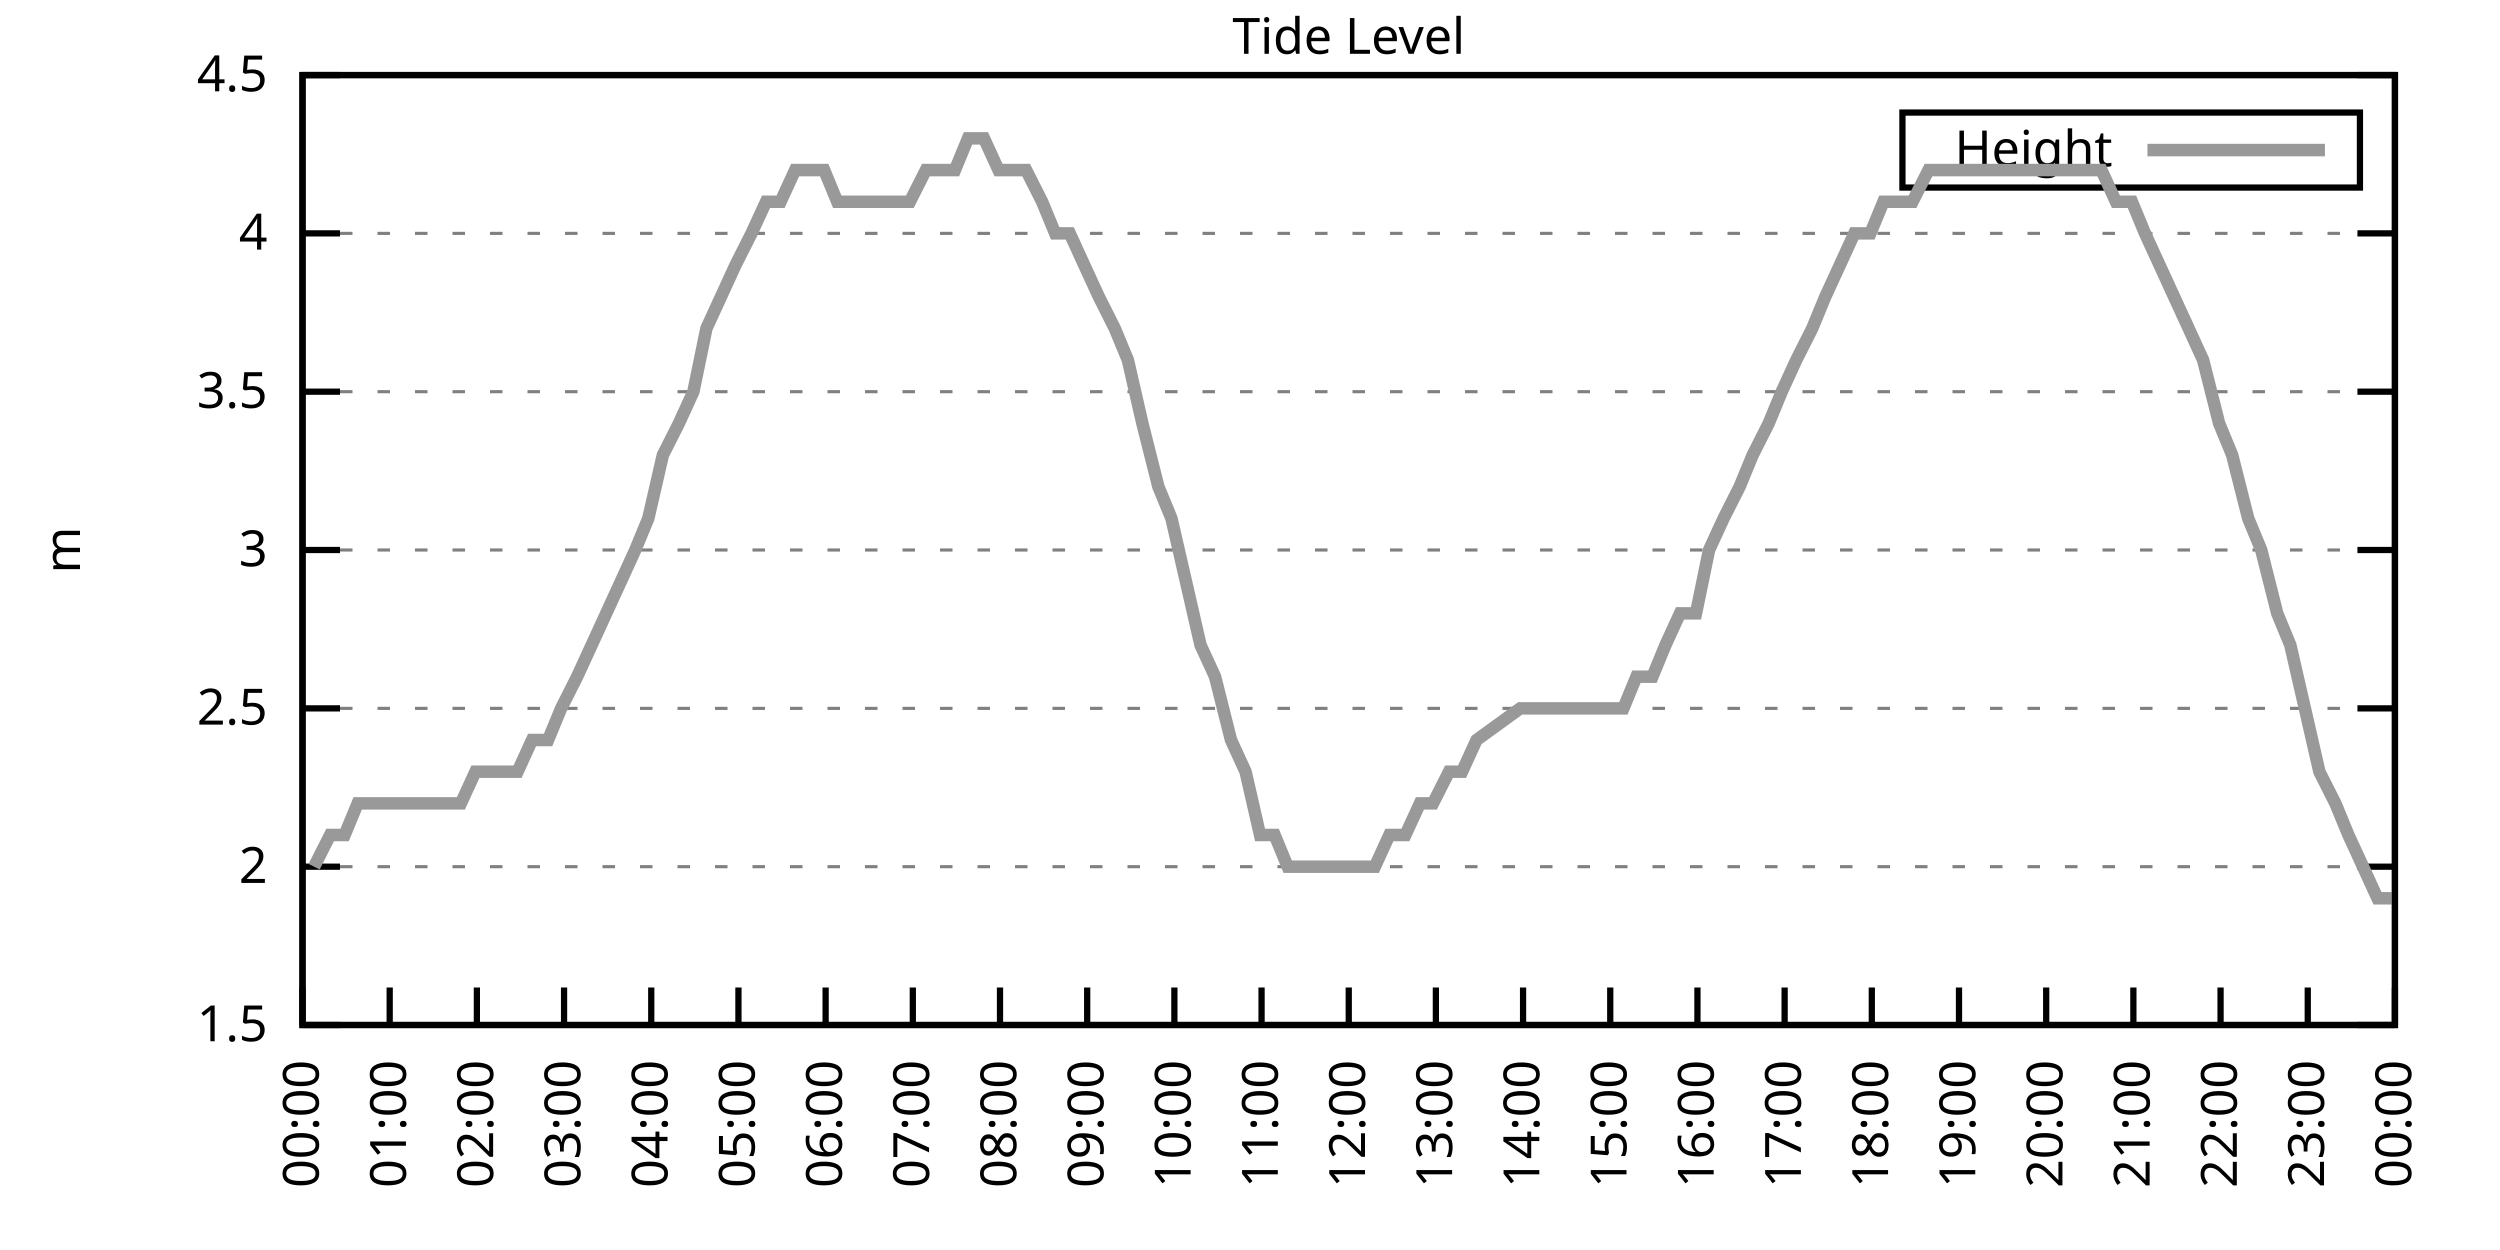
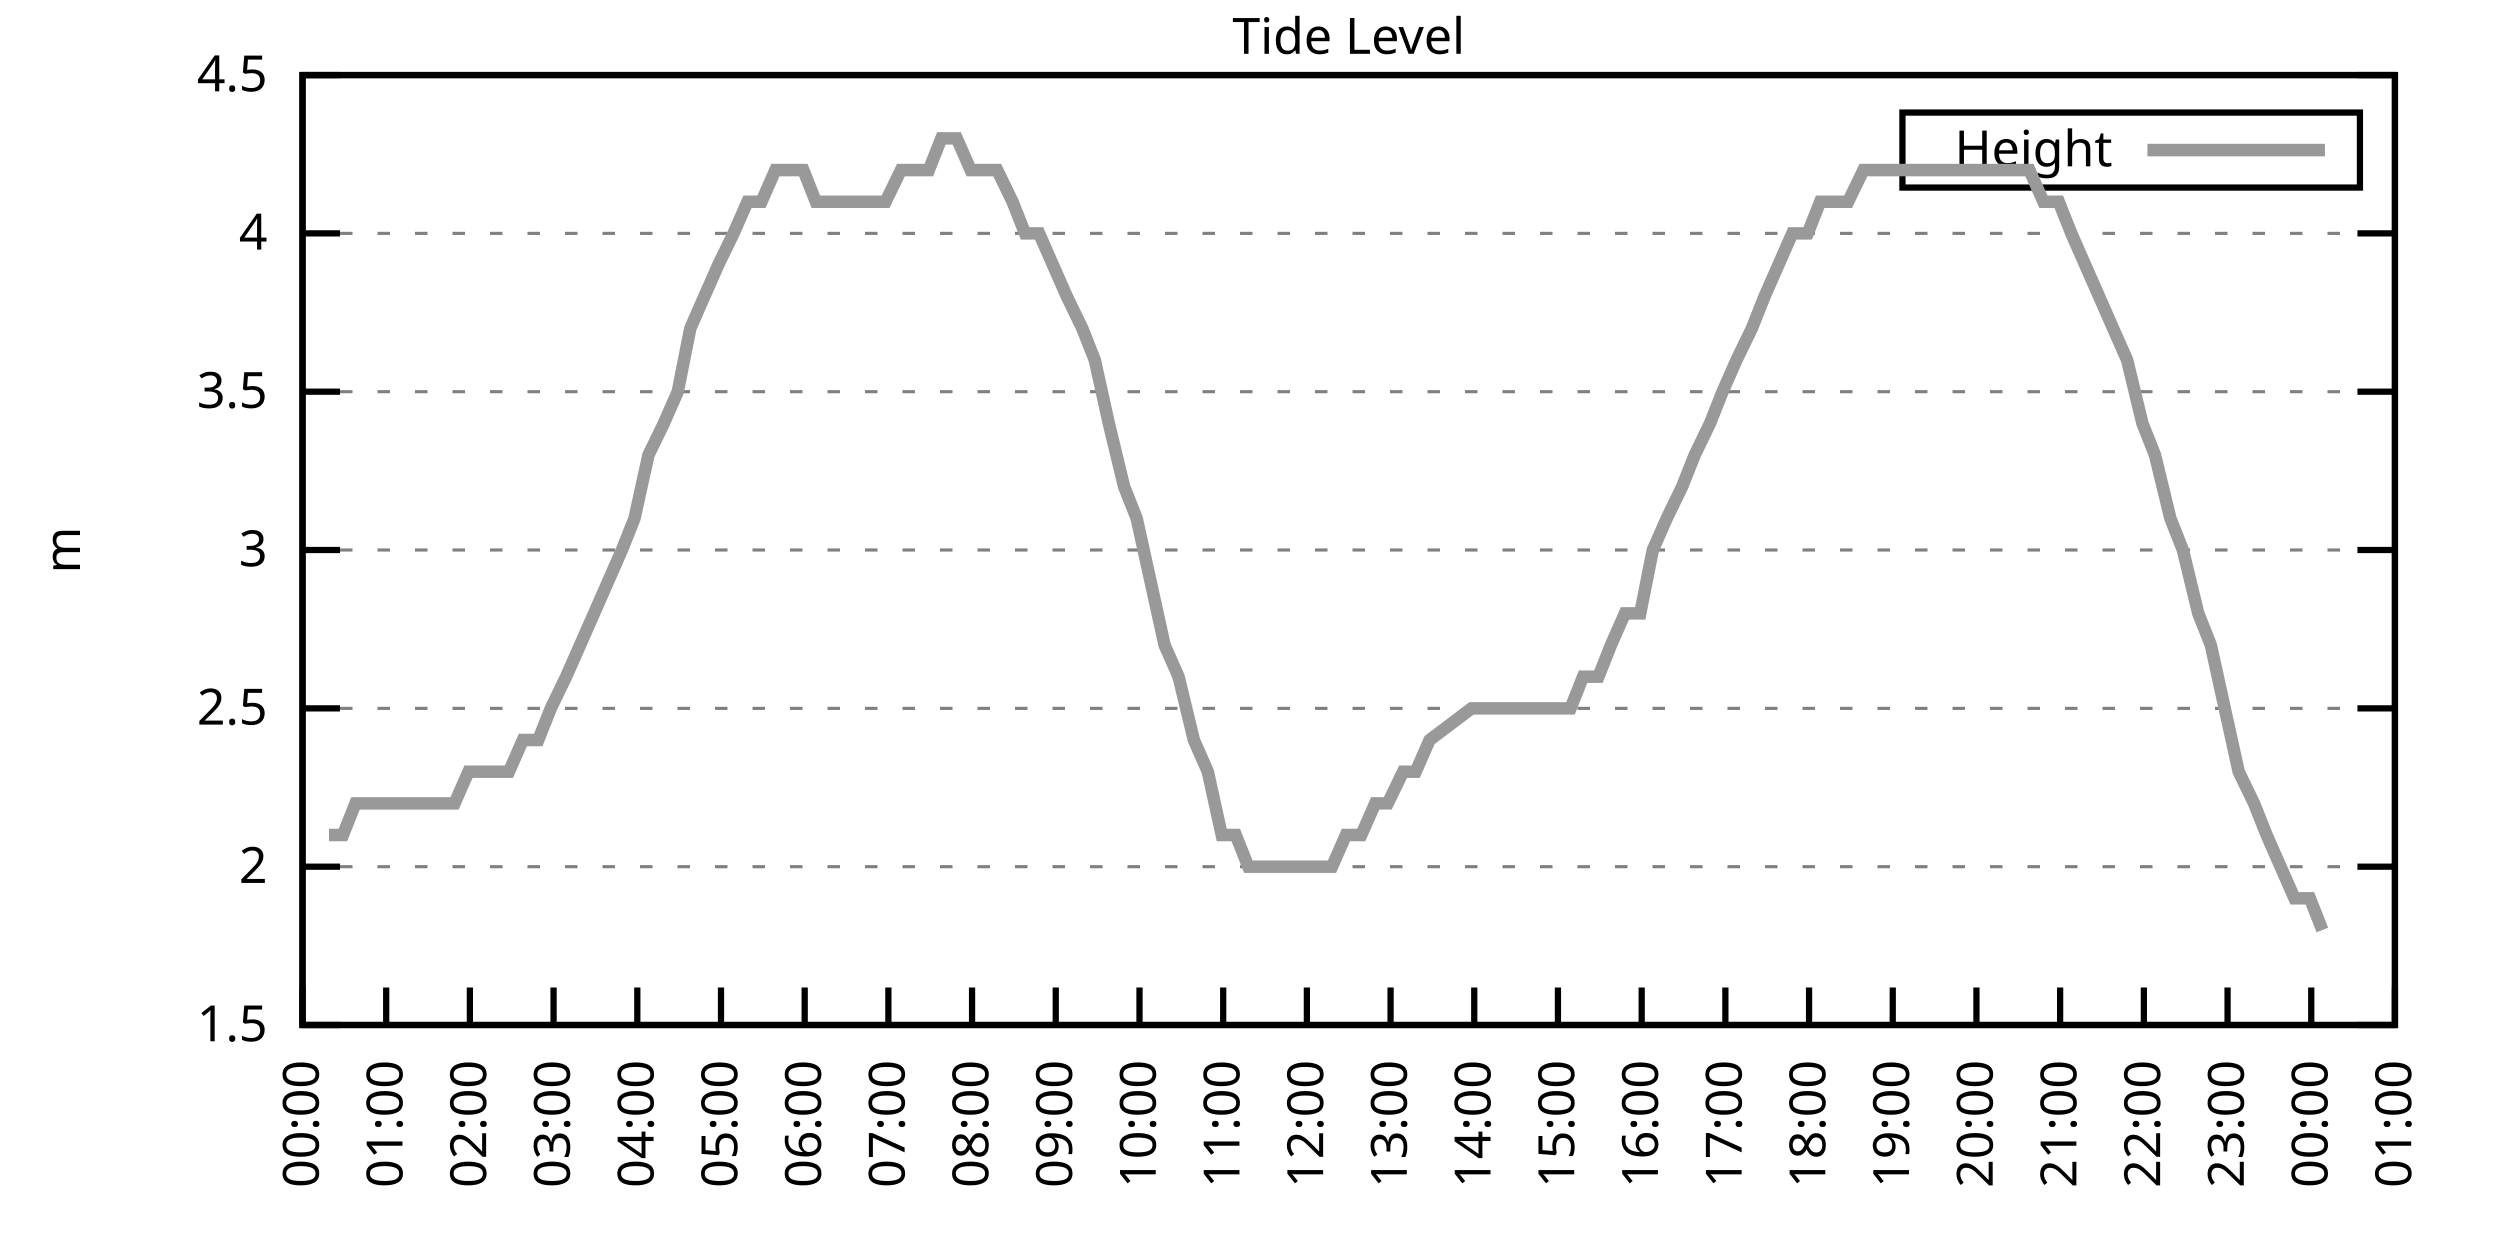
<svg xmlns="http://www.w3.org/2000/svg" xmlns:xlink="http://www.w3.org/1999/xlink" width="400" height="200" viewBox="0 0 400 200">
  <g id="gnuplot_canvas">
    <rect x="0" y="0" width="400" height="200" fill="none" />
    <defs>
      <circle id="gpDot" r="0.5" stroke-width="0.5" stroke="currentColor" />
      <path id="gpPt0" stroke-width="0.333" stroke="currentColor" d="M-1,0 h2 M0,-1 v2" />
      <path id="gpPt1" stroke-width="0.333" stroke="currentColor" d="M-1,-1 L1,1 M1,-1 L-1,1" />
      <path id="gpPt2" stroke-width="0.333" stroke="currentColor" d="M-1,0 L1,0 M0,-1 L0,1 M-1,-1 L1,1 M-1,1 L1,-1" />
      <rect id="gpPt3" stroke-width="0.333" stroke="currentColor" x="-1" y="-1" width="2" height="2" />
      <rect id="gpPt4" stroke-width="0.333" stroke="currentColor" fill="currentColor" x="-1" y="-1" width="2" height="2" />
      <circle id="gpPt5" stroke-width="0.333" stroke="currentColor" cx="0" cy="0" r="1" />
      <use xlink:href="#gpPt5" id="gpPt6" fill="currentColor" stroke="none" />
      <path id="gpPt7" stroke-width="0.333" stroke="currentColor" d="M0,-1.33 L-1.33,0.67 L1.33,0.67 z" />
      <use xlink:href="#gpPt7" id="gpPt8" fill="currentColor" stroke="none" />
      <use xlink:href="#gpPt7" id="gpPt9" stroke="currentColor" transform="rotate(180)" />
      <use xlink:href="#gpPt9" id="gpPt10" fill="currentColor" stroke="none" />
      <use xlink:href="#gpPt3" id="gpPt11" stroke="currentColor" transform="rotate(45)" />
      <use xlink:href="#gpPt11" id="gpPt12" fill="currentColor" stroke="none" />
      <path id="gpPt13" stroke-width="0.333" stroke="currentColor" d="M0,1.330 L1.265,0.411 L0.782,-1.067 L-0.782,-1.076 L-1.265,0.411 z" />
      <use xlink:href="#gpPt13" id="gpPt14" fill="currentColor" stroke="none" />
      <filter id="textbox" filterUnits="objectBoundingBox" x="0" y="0" height="1" width="1">
        <feFlood flood-color="white" flood-opacity="1" result="bgnd" />
        <feComposite in="SourceGraphic" in2="bgnd" operator="atop" />
      </filter>
      <filter id="greybox" filterUnits="objectBoundingBox" x="0" y="0" height="1" width="1">
        <feFlood flood-color="lightgrey" flood-opacity="1" result="grey" />
        <feComposite in="SourceGraphic" in2="grey" operator="atop" />
      </filter>
    </defs>
    <g fill="none" color="white" stroke="currentColor" stroke-width="1.00" stroke-linecap="butt" stroke-linejoin="miter">
</g>
    <g fill="none" color="black" stroke="currentColor" stroke-width="1.00" stroke-linecap="butt" stroke-linejoin="miter">
      <g stroke="none" shape-rendering="crispEdges">
        <polygon fill="rgb(255, 255, 255)" points="48.40,164.00 383.18,164.00 383.18,12.02 48.40,12.02 " />
      </g>
    </g>
    <g fill="none" color="black" stroke="currentColor" stroke-width="1.00" stroke-linecap="butt" stroke-linejoin="miter">
</g>
    <g fill="none" color="black" stroke="black" stroke-width="0.50" stroke-linecap="butt" stroke-linejoin="miter">
</g>
    <g fill="none" color="gray" stroke="currentColor" stroke-width="0.50" stroke-linecap="butt" stroke-linejoin="miter">
      <path stroke="gray" stroke-dasharray="2,4" class="gridline" d="M48.40,164.00 L383.19,164.00  " />
    </g>
    <g fill="none" color="gray" stroke="gray" stroke-width="1.00" stroke-linecap="butt" stroke-linejoin="miter">
</g>
    <g fill="none" color="black" stroke="currentColor" stroke-width="1.00" stroke-linecap="butt" stroke-linejoin="miter">
      <path stroke="black" d="M48.40,164.00 L54.40,164.00 M383.19,164.00 L377.19,164.00  " />
      <g transform="translate(42.80,166.60)" stroke="none" fill="black" font-family="Sans" font-size="8.00" text-anchor="end">
        <text>
          <tspan font-family="Sans"> 1.5</tspan>
        </text>
      </g>
    </g>
    <g fill="none" color="black" stroke="currentColor" stroke-width="1.00" stroke-linecap="butt" stroke-linejoin="miter">
</g>
    <g fill="none" color="black" stroke="black" stroke-width="0.50" stroke-linecap="butt" stroke-linejoin="miter">
</g>
    <g fill="none" color="gray" stroke="currentColor" stroke-width="0.50" stroke-linecap="butt" stroke-linejoin="miter">
      <path stroke="gray" stroke-dasharray="2,4" class="gridline" d="M48.40,138.67 L383.19,138.67  " />
    </g>
    <g fill="none" color="gray" stroke="gray" stroke-width="1.00" stroke-linecap="butt" stroke-linejoin="miter">
</g>
    <g fill="none" color="black" stroke="currentColor" stroke-width="1.00" stroke-linecap="butt" stroke-linejoin="miter">
      <path stroke="black" d="M48.40,138.67 L54.40,138.67 M383.19,138.67 L377.19,138.67  " />
      <g transform="translate(42.80,141.27)" stroke="none" fill="black" font-family="Sans" font-size="8.00" text-anchor="end">
        <text>
          <tspan font-family="Sans"> 2</tspan>
        </text>
      </g>
    </g>
    <g fill="none" color="black" stroke="currentColor" stroke-width="1.00" stroke-linecap="butt" stroke-linejoin="miter">
</g>
    <g fill="none" color="black" stroke="black" stroke-width="0.50" stroke-linecap="butt" stroke-linejoin="miter">
</g>
    <g fill="none" color="gray" stroke="currentColor" stroke-width="0.50" stroke-linecap="butt" stroke-linejoin="miter">
      <path stroke="gray" stroke-dasharray="2,4" class="gridline" d="M48.40,113.34 L383.19,113.34  " />
    </g>
    <g fill="none" color="gray" stroke="gray" stroke-width="1.00" stroke-linecap="butt" stroke-linejoin="miter">
</g>
    <g fill="none" color="black" stroke="currentColor" stroke-width="1.00" stroke-linecap="butt" stroke-linejoin="miter">
      <path stroke="black" d="M48.40,113.34 L54.40,113.34 M383.19,113.34 L377.19,113.34  " />
      <g transform="translate(42.80,115.94)" stroke="none" fill="black" font-family="Sans" font-size="8.00" text-anchor="end">
        <text>
          <tspan font-family="Sans"> 2.5</tspan>
        </text>
      </g>
    </g>
    <g fill="none" color="black" stroke="currentColor" stroke-width="1.00" stroke-linecap="butt" stroke-linejoin="miter">
</g>
    <g fill="none" color="black" stroke="black" stroke-width="0.50" stroke-linecap="butt" stroke-linejoin="miter">
</g>
    <g fill="none" color="gray" stroke="currentColor" stroke-width="0.50" stroke-linecap="butt" stroke-linejoin="miter">
      <path stroke="gray" stroke-dasharray="2,4" class="gridline" d="M48.40,88.00 L383.19,88.00  " />
    </g>
    <g fill="none" color="gray" stroke="gray" stroke-width="1.00" stroke-linecap="butt" stroke-linejoin="miter">
</g>
    <g fill="none" color="black" stroke="currentColor" stroke-width="1.00" stroke-linecap="butt" stroke-linejoin="miter">
      <path stroke="black" d="M48.40,88.00 L54.40,88.00 M383.19,88.00 L377.19,88.00  " />
      <g transform="translate(42.80,90.60)" stroke="none" fill="black" font-family="Sans" font-size="8.00" text-anchor="end">
        <text>
          <tspan font-family="Sans"> 3</tspan>
        </text>
      </g>
    </g>
    <g fill="none" color="black" stroke="currentColor" stroke-width="1.00" stroke-linecap="butt" stroke-linejoin="miter">
</g>
    <g fill="none" color="black" stroke="black" stroke-width="0.50" stroke-linecap="butt" stroke-linejoin="miter">
</g>
    <g fill="none" color="gray" stroke="currentColor" stroke-width="0.50" stroke-linecap="butt" stroke-linejoin="miter">
      <path stroke="gray" stroke-dasharray="2,4" class="gridline" d="M48.40,62.67 L383.19,62.67  " />
    </g>
    <g fill="none" color="gray" stroke="gray" stroke-width="1.00" stroke-linecap="butt" stroke-linejoin="miter">
</g>
    <g fill="none" color="black" stroke="currentColor" stroke-width="1.00" stroke-linecap="butt" stroke-linejoin="miter">
      <path stroke="black" d="M48.40,62.67 L54.40,62.67 M383.19,62.67 L377.19,62.67  " />
      <g transform="translate(42.80,65.27)" stroke="none" fill="black" font-family="Sans" font-size="8.00" text-anchor="end">
        <text>
          <tspan font-family="Sans"> 3.5</tspan>
        </text>
      </g>
    </g>
    <g fill="none" color="black" stroke="currentColor" stroke-width="1.00" stroke-linecap="butt" stroke-linejoin="miter">
</g>
    <g fill="none" color="black" stroke="black" stroke-width="0.50" stroke-linecap="butt" stroke-linejoin="miter">
</g>
    <g fill="none" color="gray" stroke="currentColor" stroke-width="0.50" stroke-linecap="butt" stroke-linejoin="miter">
      <path stroke="gray" stroke-dasharray="2,4" class="gridline" d="M48.40,37.34 L383.19,37.34  " />
    </g>
    <g fill="none" color="gray" stroke="gray" stroke-width="1.00" stroke-linecap="butt" stroke-linejoin="miter">
</g>
    <g fill="none" color="black" stroke="currentColor" stroke-width="1.00" stroke-linecap="butt" stroke-linejoin="miter">
      <path stroke="black" d="M48.40,37.34 L54.40,37.34 M383.19,37.34 L377.19,37.34  " />
      <g transform="translate(42.80,39.94)" stroke="none" fill="black" font-family="Sans" font-size="8.00" text-anchor="end">
        <text>
          <tspan font-family="Sans"> 4</tspan>
        </text>
      </g>
    </g>
    <g fill="none" color="black" stroke="currentColor" stroke-width="1.00" stroke-linecap="butt" stroke-linejoin="miter">
</g>
    <g fill="none" color="black" stroke="black" stroke-width="0.50" stroke-linecap="butt" stroke-linejoin="miter">
</g>
    <g fill="none" color="gray" stroke="currentColor" stroke-width="0.50" stroke-linecap="butt" stroke-linejoin="miter">
      <path stroke="gray" stroke-dasharray="2,4" class="gridline" d="M48.40,12.01 L383.19,12.01  " />
    </g>
    <g fill="none" color="gray" stroke="gray" stroke-width="1.00" stroke-linecap="butt" stroke-linejoin="miter">
</g>
    <g fill="none" color="black" stroke="currentColor" stroke-width="1.00" stroke-linecap="butt" stroke-linejoin="miter">
      <path stroke="black" d="M48.40,12.01 L54.40,12.01 M383.19,12.01 L377.19,12.01  " />
      <g transform="translate(42.80,14.61)" stroke="none" fill="black" font-family="Sans" font-size="8.00" text-anchor="end">
        <text>
          <tspan font-family="Sans"> 4.5</tspan>
        </text>
      </g>
    </g>
    <g fill="none" color="black" stroke="currentColor" stroke-width="1.00" stroke-linecap="butt" stroke-linejoin="miter">
      <path stroke="black" d="M48.40,164.00 L48.40,158.00  " />
      <g transform="translate(51.00,169.60) rotate(270.00)" stroke="none" fill="black" font-family="Sans" font-size="8.00" text-anchor="end">
        <text>
          <tspan font-family="Sans">00:00</tspan>
        </text>
      </g>
    </g>
    <g fill="none" color="black" stroke="currentColor" stroke-width="1.00" stroke-linecap="butt" stroke-linejoin="miter">
-       <path stroke="black" d="M62.35,164.00 L62.35,158.00  " />
-       <g transform="translate(64.95,169.60) rotate(270.00)" stroke="none" fill="black" font-family="Sans" font-size="8.00" text-anchor="end">
+       <path stroke="black" d="M61.79,164.00 L61.79,158.00  " />
+       <g transform="translate(64.39,169.60) rotate(270.00)" stroke="none" fill="black" font-family="Sans" font-size="8.00" text-anchor="end">
        <text>
          <tspan font-family="Sans">01:00</tspan>
        </text>
      </g>
    </g>
    <g fill="none" color="black" stroke="currentColor" stroke-width="1.00" stroke-linecap="butt" stroke-linejoin="miter">
-       <path stroke="black" d="M76.30,164.00 L76.30,158.00  " />
-       <g transform="translate(78.90,169.60) rotate(270.00)" stroke="none" fill="black" font-family="Sans" font-size="8.00" text-anchor="end">
+       <path stroke="black" d="M75.18,164.00 L75.18,158.00  " />
+       <g transform="translate(77.78,169.60) rotate(270.00)" stroke="none" fill="black" font-family="Sans" font-size="8.00" text-anchor="end">
        <text>
          <tspan font-family="Sans">02:00</tspan>
        </text>
      </g>
    </g>
    <g fill="none" color="black" stroke="currentColor" stroke-width="1.00" stroke-linecap="butt" stroke-linejoin="miter">
-       <path stroke="black" d="M90.25,164.00 L90.25,158.00  " />
-       <g transform="translate(92.85,169.60) rotate(270.00)" stroke="none" fill="black" font-family="Sans" font-size="8.00" text-anchor="end">
+       <path stroke="black" d="M88.57,164.00 L88.57,158.00  " />
+       <g transform="translate(91.17,169.60) rotate(270.00)" stroke="none" fill="black" font-family="Sans" font-size="8.00" text-anchor="end">
        <text>
          <tspan font-family="Sans">03:00</tspan>
        </text>
      </g>
    </g>
    <g fill="none" color="black" stroke="currentColor" stroke-width="1.00" stroke-linecap="butt" stroke-linejoin="miter">
-       <path stroke="black" d="M104.20,164.00 L104.20,158.00  " />
-       <g transform="translate(106.80,169.60) rotate(270.00)" stroke="none" fill="black" font-family="Sans" font-size="8.00" text-anchor="end">
+       <path stroke="black" d="M101.97,164.00 L101.97,158.00  " />
+       <g transform="translate(104.57,169.60) rotate(270.00)" stroke="none" fill="black" font-family="Sans" font-size="8.00" text-anchor="end">
        <text>
          <tspan font-family="Sans">04:00</tspan>
        </text>
      </g>
    </g>
    <g fill="none" color="black" stroke="currentColor" stroke-width="1.00" stroke-linecap="butt" stroke-linejoin="miter">
-       <path stroke="black" d="M118.15,164.00 L118.15,158.00  " />
-       <g transform="translate(120.75,169.60) rotate(270.00)" stroke="none" fill="black" font-family="Sans" font-size="8.00" text-anchor="end">
+       <path stroke="black" d="M115.36,164.00 L115.36,158.00  " />
+       <g transform="translate(117.96,169.60) rotate(270.00)" stroke="none" fill="black" font-family="Sans" font-size="8.00" text-anchor="end">
        <text>
          <tspan font-family="Sans">05:00</tspan>
        </text>
      </g>
    </g>
    <g fill="none" color="black" stroke="currentColor" stroke-width="1.00" stroke-linecap="butt" stroke-linejoin="miter">
-       <path stroke="black" d="M132.10,164.00 L132.10,158.00  " />
-       <g transform="translate(134.70,169.60) rotate(270.00)" stroke="none" fill="black" font-family="Sans" font-size="8.00" text-anchor="end">
+       <path stroke="black" d="M128.75,164.00 L128.75,158.00  " />
+       <g transform="translate(131.35,169.60) rotate(270.00)" stroke="none" fill="black" font-family="Sans" font-size="8.00" text-anchor="end">
        <text>
          <tspan font-family="Sans">06:00</tspan>
        </text>
      </g>
    </g>
    <g fill="none" color="black" stroke="currentColor" stroke-width="1.00" stroke-linecap="butt" stroke-linejoin="miter">
-       <path stroke="black" d="M146.05,164.00 L146.05,158.00  " />
-       <g transform="translate(148.65,169.60) rotate(270.00)" stroke="none" fill="black" font-family="Sans" font-size="8.00" text-anchor="end">
+       <path stroke="black" d="M142.14,164.00 L142.14,158.00  " />
+       <g transform="translate(144.74,169.60) rotate(270.00)" stroke="none" fill="black" font-family="Sans" font-size="8.00" text-anchor="end">
        <text>
          <tspan font-family="Sans">07:00</tspan>
        </text>
      </g>
    </g>
    <g fill="none" color="black" stroke="currentColor" stroke-width="1.00" stroke-linecap="butt" stroke-linejoin="miter">
-       <path stroke="black" d="M160.00,164.00 L160.00,158.00  " />
-       <g transform="translate(162.60,169.60) rotate(270.00)" stroke="none" fill="black" font-family="Sans" font-size="8.00" text-anchor="end">
+       <path stroke="black" d="M155.53,164.00 L155.53,158.00  " />
+       <g transform="translate(158.13,169.60) rotate(270.00)" stroke="none" fill="black" font-family="Sans" font-size="8.00" text-anchor="end">
        <text>
          <tspan font-family="Sans">08:00</tspan>
        </text>
      </g>
    </g>
    <g fill="none" color="black" stroke="currentColor" stroke-width="1.00" stroke-linecap="butt" stroke-linejoin="miter">
-       <path stroke="black" d="M173.95,164.00 L173.95,158.00  " />
-       <g transform="translate(176.55,169.60) rotate(270.00)" stroke="none" fill="black" font-family="Sans" font-size="8.00" text-anchor="end">
+       <path stroke="black" d="M168.92,164.00 L168.92,158.00  " />
+       <g transform="translate(171.52,169.60) rotate(270.00)" stroke="none" fill="black" font-family="Sans" font-size="8.00" text-anchor="end">
        <text>
          <tspan font-family="Sans">09:00</tspan>
        </text>
      </g>
    </g>
    <g fill="none" color="black" stroke="currentColor" stroke-width="1.00" stroke-linecap="butt" stroke-linejoin="miter">
-       <path stroke="black" d="M187.90,164.00 L187.90,158.00  " />
-       <g transform="translate(190.50,169.60) rotate(270.00)" stroke="none" fill="black" font-family="Sans" font-size="8.00" text-anchor="end">
+       <path stroke="black" d="M182.32,164.00 L182.32,158.00  " />
+       <g transform="translate(184.92,169.60) rotate(270.00)" stroke="none" fill="black" font-family="Sans" font-size="8.00" text-anchor="end">
        <text>
          <tspan font-family="Sans">10:00</tspan>
        </text>
      </g>
    </g>
    <g fill="none" color="black" stroke="currentColor" stroke-width="1.00" stroke-linecap="butt" stroke-linejoin="miter">
-       <path stroke="black" d="M201.85,164.00 L201.85,158.00  " />
-       <g transform="translate(204.45,169.60) rotate(270.00)" stroke="none" fill="black" font-family="Sans" font-size="8.00" text-anchor="end">
+       <path stroke="black" d="M195.71,164.00 L195.71,158.00  " />
+       <g transform="translate(198.31,169.60) rotate(270.00)" stroke="none" fill="black" font-family="Sans" font-size="8.00" text-anchor="end">
        <text>
          <tspan font-family="Sans">11:00</tspan>
        </text>
      </g>
    </g>
    <g fill="none" color="black" stroke="currentColor" stroke-width="1.00" stroke-linecap="butt" stroke-linejoin="miter">
-       <path stroke="black" d="M215.80,164.00 L215.80,158.00  " />
-       <g transform="translate(218.40,169.60) rotate(270.00)" stroke="none" fill="black" font-family="Sans" font-size="8.00" text-anchor="end">
+       <path stroke="black" d="M209.10,164.00 L209.10,158.00  " />
+       <g transform="translate(211.70,169.60) rotate(270.00)" stroke="none" fill="black" font-family="Sans" font-size="8.00" text-anchor="end">
        <text>
          <tspan font-family="Sans">12:00</tspan>
        </text>
      </g>
    </g>
    <g fill="none" color="black" stroke="currentColor" stroke-width="1.00" stroke-linecap="butt" stroke-linejoin="miter">
-       <path stroke="black" d="M229.74,164.00 L229.74,158.00  " />
-       <g transform="translate(232.34,169.60) rotate(270.00)" stroke="none" fill="black" font-family="Sans" font-size="8.00" text-anchor="end">
+       <path stroke="black" d="M222.49,164.00 L222.49,158.00  " />
+       <g transform="translate(225.09,169.60) rotate(270.00)" stroke="none" fill="black" font-family="Sans" font-size="8.00" text-anchor="end">
        <text>
          <tspan font-family="Sans">13:00</tspan>
        </text>
      </g>
    </g>
    <g fill="none" color="black" stroke="currentColor" stroke-width="1.00" stroke-linecap="butt" stroke-linejoin="miter">
-       <path stroke="black" d="M243.69,164.00 L243.69,158.00  " />
-       <g transform="translate(246.29,169.60) rotate(270.00)" stroke="none" fill="black" font-family="Sans" font-size="8.00" text-anchor="end">
+       <path stroke="black" d="M235.88,164.00 L235.88,158.00  " />
+       <g transform="translate(238.48,169.60) rotate(270.00)" stroke="none" fill="black" font-family="Sans" font-size="8.00" text-anchor="end">
        <text>
          <tspan font-family="Sans">14:00</tspan>
        </text>
      </g>
    </g>
    <g fill="none" color="black" stroke="currentColor" stroke-width="1.00" stroke-linecap="butt" stroke-linejoin="miter">
-       <path stroke="black" d="M257.64,164.00 L257.64,158.00  " />
-       <g transform="translate(260.24,169.60) rotate(270.00)" stroke="none" fill="black" font-family="Sans" font-size="8.00" text-anchor="end">
+       <path stroke="black" d="M249.27,164.00 L249.27,158.00  " />
+       <g transform="translate(251.87,169.60) rotate(270.00)" stroke="none" fill="black" font-family="Sans" font-size="8.00" text-anchor="end">
        <text>
          <tspan font-family="Sans">15:00</tspan>
        </text>
      </g>
    </g>
    <g fill="none" color="black" stroke="currentColor" stroke-width="1.00" stroke-linecap="butt" stroke-linejoin="miter">
-       <path stroke="black" d="M271.59,164.00 L271.59,158.00  " />
-       <g transform="translate(274.19,169.60) rotate(270.00)" stroke="none" fill="black" font-family="Sans" font-size="8.00" text-anchor="end">
+       <path stroke="black" d="M262.67,164.00 L262.67,158.00  " />
+       <g transform="translate(265.27,169.60) rotate(270.00)" stroke="none" fill="black" font-family="Sans" font-size="8.00" text-anchor="end">
        <text>
          <tspan font-family="Sans">16:00</tspan>
        </text>
      </g>
    </g>
    <g fill="none" color="black" stroke="currentColor" stroke-width="1.00" stroke-linecap="butt" stroke-linejoin="miter">
-       <path stroke="black" d="M285.54,164.00 L285.54,158.00  " />
-       <g transform="translate(288.14,169.60) rotate(270.00)" stroke="none" fill="black" font-family="Sans" font-size="8.00" text-anchor="end">
+       <path stroke="black" d="M276.06,164.00 L276.06,158.00  " />
+       <g transform="translate(278.66,169.60) rotate(270.00)" stroke="none" fill="black" font-family="Sans" font-size="8.00" text-anchor="end">
        <text>
          <tspan font-family="Sans">17:00</tspan>
        </text>
      </g>
    </g>
    <g fill="none" color="black" stroke="currentColor" stroke-width="1.00" stroke-linecap="butt" stroke-linejoin="miter">
-       <path stroke="black" d="M299.49,164.00 L299.49,158.00  " />
-       <g transform="translate(302.09,169.60) rotate(270.00)" stroke="none" fill="black" font-family="Sans" font-size="8.00" text-anchor="end">
+       <path stroke="black" d="M289.45,164.00 L289.45,158.00  " />
+       <g transform="translate(292.05,169.60) rotate(270.00)" stroke="none" fill="black" font-family="Sans" font-size="8.00" text-anchor="end">
        <text>
          <tspan font-family="Sans">18:00</tspan>
        </text>
      </g>
    </g>
    <g fill="none" color="black" stroke="currentColor" stroke-width="1.00" stroke-linecap="butt" stroke-linejoin="miter">
-       <path stroke="black" d="M313.44,164.00 L313.44,158.00  " />
-       <g transform="translate(316.04,169.60) rotate(270.00)" stroke="none" fill="black" font-family="Sans" font-size="8.00" text-anchor="end">
+       <path stroke="black" d="M302.84,164.00 L302.84,158.00  " />
+       <g transform="translate(305.44,169.60) rotate(270.00)" stroke="none" fill="black" font-family="Sans" font-size="8.00" text-anchor="end">
        <text>
          <tspan font-family="Sans">19:00</tspan>
        </text>
      </g>
    </g>
    <g fill="none" color="black" stroke="currentColor" stroke-width="1.00" stroke-linecap="butt" stroke-linejoin="miter">
-       <path stroke="black" d="M327.39,164.00 L327.39,158.00  " />
-       <g transform="translate(329.99,169.60) rotate(270.00)" stroke="none" fill="black" font-family="Sans" font-size="8.00" text-anchor="end">
+       <path stroke="black" d="M316.23,164.00 L316.23,158.00  " />
+       <g transform="translate(318.83,169.60) rotate(270.00)" stroke="none" fill="black" font-family="Sans" font-size="8.00" text-anchor="end">
        <text>
          <tspan font-family="Sans">20:00</tspan>
        </text>
      </g>
    </g>
    <g fill="none" color="black" stroke="currentColor" stroke-width="1.00" stroke-linecap="butt" stroke-linejoin="miter">
-       <path stroke="black" d="M341.34,164.00 L341.34,158.00  " />
-       <g transform="translate(343.94,169.60) rotate(270.00)" stroke="none" fill="black" font-family="Sans" font-size="8.00" text-anchor="end">
+       <path stroke="black" d="M329.62,164.00 L329.62,158.00  " />
+       <g transform="translate(332.22,169.60) rotate(270.00)" stroke="none" fill="black" font-family="Sans" font-size="8.00" text-anchor="end">
        <text>
          <tspan font-family="Sans">21:00</tspan>
        </text>
      </g>
    </g>
    <g fill="none" color="black" stroke="currentColor" stroke-width="1.00" stroke-linecap="butt" stroke-linejoin="miter">
-       <path stroke="black" d="M355.29,164.00 L355.29,158.00  " />
-       <g transform="translate(357.89,169.60) rotate(270.00)" stroke="none" fill="black" font-family="Sans" font-size="8.00" text-anchor="end">
+       <path stroke="black" d="M343.02,164.00 L343.02,158.00  " />
+       <g transform="translate(345.62,169.60) rotate(270.00)" stroke="none" fill="black" font-family="Sans" font-size="8.00" text-anchor="end">
        <text>
          <tspan font-family="Sans">22:00</tspan>
        </text>
      </g>
    </g>
    <g fill="none" color="black" stroke="currentColor" stroke-width="1.00" stroke-linecap="butt" stroke-linejoin="miter">
-       <path stroke="black" d="M369.24,164.00 L369.24,158.00  " />
-       <g transform="translate(371.84,169.60) rotate(270.00)" stroke="none" fill="black" font-family="Sans" font-size="8.00" text-anchor="end">
+       <path stroke="black" d="M356.41,164.00 L356.41,158.00  " />
+       <g transform="translate(359.01,169.60) rotate(270.00)" stroke="none" fill="black" font-family="Sans" font-size="8.00" text-anchor="end">
        <text>
          <tspan font-family="Sans">23:00</tspan>
+         </text>
+       </g>
+     </g>
+     <g fill="none" color="black" stroke="currentColor" stroke-width="1.00" stroke-linecap="butt" stroke-linejoin="miter">
+       <path stroke="black" d="M369.80,164.00 L369.80,158.00  " />
+       <g transform="translate(372.40,169.60) rotate(270.00)" stroke="none" fill="black" font-family="Sans" font-size="8.00" text-anchor="end">
+         <text>
+           <tspan font-family="Sans">00:00</tspan>
        </text>
      </g>
    </g>
    <g fill="none" color="black" stroke="currentColor" stroke-width="1.00" stroke-linecap="butt" stroke-linejoin="miter">
      <path stroke="black" d="M383.19,164.00 L383.19,158.00  " />
      <g transform="translate(385.79,169.60) rotate(270.00)" stroke="none" fill="black" font-family="Sans" font-size="8.00" text-anchor="end">
        <text>
-           <tspan font-family="Sans">00:00</tspan>
+           <tspan font-family="Sans">01:00</tspan>
        </text>
      </g>
    </g>
    <g fill="none" color="black" stroke="currentColor" stroke-width="1.00" stroke-linecap="butt" stroke-linejoin="miter">
</g>
    <g fill="none" color="black" stroke="currentColor" stroke-width="1.00" stroke-linecap="butt" stroke-linejoin="miter">
      <path stroke="black" d="M48.40,12.01 L48.40,164.00 L383.19,164.00 L383.19,12.01 L48.40,12.01 Z  " />
    </g>
    <g fill="none" color="black" stroke="currentColor" stroke-width="1.00" stroke-linecap="butt" stroke-linejoin="miter">
</g>
    <g fill="none" color="black" stroke="currentColor" stroke-width="1.00" stroke-linecap="butt" stroke-linejoin="miter">
      <path stroke="black" d="M304.39,30.01 L304.39,18.01 L377.59,18.01 L377.59,30.01 L304.39,30.01 Z  " />
    </g>
    <g id="Tide_level_plot_1">
      <g fill="none" color="white" stroke="black" stroke-width="2.00" stroke-linecap="butt" stroke-linejoin="miter">
</g>
      <g fill="none" color="black" stroke="currentColor" stroke-width="2.00" stroke-linecap="butt" stroke-linejoin="miter">
        <g transform="translate(337.99,26.61)" stroke="none" fill="black" font-family="Sans" font-size="8.00" text-anchor="end">
          <text>
            <tspan font-family="Sans">Height</tspan>
          </text>
        </g>
      </g>
      <g fill="none" color="black" stroke="currentColor" stroke-width="2.00" stroke-linecap="butt" stroke-linejoin="miter">
-         <path stroke="rgb(153, 153, 153)" d="M343.59,24.01 L371.99,24.01 M50.26,138.67 L52.82,133.60 L55.14,133.60 L57.23,128.54 L59.79,128.54 L61.88,128.54   L64.21,128.54 L66.53,128.54 L69.09,128.54 L71.42,128.54 L73.74,128.54 L76.07,123.47 L78.39,123.47 L80.48,123.47   L82.81,123.47 L85.13,118.40 L87.69,118.40 L89.78,113.34 L92.34,108.27 L94.67,103.20 L96.99,98.14 L99.32,93.07   L101.64,88.00 L103.73,82.94 L106.06,72.81 L108.62,67.74 L110.94,62.67 L113.03,52.54 L115.36,47.47 L117.68,42.41   L120.24,37.34 L122.57,32.28 L124.89,32.28 L127.22,27.21 L129.31,27.21 L131.87,27.21 L133.96,32.28 L136.28,32.28   L138.61,32.28 L140.93,32.28 L143.26,32.28 L145.58,32.28 L148.14,27.21 L150.46,27.21 L152.79,27.21 L154.88,22.14   L157.44,22.14 L159.76,27.21 L161.86,27.21 L164.18,27.21 L166.74,32.28 L168.83,37.34 L171.16,37.34 L173.48,42.41   L175.81,47.47 L178.36,52.54 L180.46,57.61 L182.78,67.74 L185.34,77.87 L187.43,82.94 L189.76,93.07 L192.08,103.20   L194.41,108.27 L196.96,118.40 L199.29,123.47 L201.61,133.60 L203.94,133.60 L206.03,138.67 L208.59,138.67 L210.91,138.67   L213.01,138.67 L215.33,138.67 L217.89,138.67 L219.98,138.67 L222.30,133.60 L224.86,133.60 L227.19,128.54 L229.28,128.54   L231.84,123.47 L233.93,123.47 L236.25,118.40 L243.23,113.34 L245.55,113.34 L248.11,113.34 L250.20,113.34 L252.53,113.34   L254.85,113.34 L257.18,113.34 L259.74,113.34 L261.83,108.27 L264.39,108.27 L266.48,103.20 L268.80,98.14 L271.36,98.14   L273.45,88.00 L275.78,82.94 L278.34,77.87 L280.43,72.81 L282.99,67.74 L285.08,62.67 L287.40,57.61 L289.96,52.54   L292.05,47.47 L294.38,42.41 L296.70,37.34 L299.26,37.34 L301.35,32.28 L303.68,32.28 L306.00,32.28 L308.56,27.21   L310.65,27.21 L313.21,27.21 L315.30,27.21 L317.63,27.21 L320.18,27.21 L322.28,27.21 L324.83,27.21 L326.93,27.21   L329.48,27.21 L331.58,27.21 L334.13,27.21 L336.23,27.21 L338.55,32.28 L341.11,32.28 L343.20,37.34 L345.53,42.41   L347.85,47.47 L350.18,52.54 L352.50,57.61 L355.06,67.74 L357.15,72.81 L359.71,82.94 L361.80,88.00 L364.36,98.14   L366.45,103.20 L368.78,113.34 L371.10,123.47 L373.66,128.54 L375.75,133.60 L378.08,138.67 L380.40,143.73 L382.96,143.73    " />
+         <path stroke="rgb(153, 153, 153)" d="M343.59,24.01 L371.99,24.01 M52.64,133.60 L54.87,133.60 L56.88,128.54 L59.34,128.54 L61.35,128.54 L63.58,128.54   L65.81,128.54 L68.26,128.54 L70.50,128.54 L72.73,128.54 L74.96,123.47 L77.19,123.47 L79.20,123.47 L81.43,123.47   L83.66,118.40 L86.12,118.40 L88.13,113.34 L90.58,108.27 L92.82,103.20 L95.05,98.14 L97.28,93.07 L99.51,88.00   L101.52,82.94 L103.75,72.81 L106.21,67.74 L108.44,62.67 L110.45,52.54 L112.68,47.47 L114.91,42.41 L117.37,37.34   L119.60,32.28 L121.83,32.28 L124.06,27.21 L126.07,27.21 L128.53,27.21 L130.54,32.28 L132.77,32.28 L135.00,32.28   L137.23,32.28 L139.46,32.28 L141.69,32.28 L144.15,27.21 L146.38,27.21 L148.61,27.21 L150.62,22.14 L153.08,22.14   L155.31,27.21 L157.32,27.21 L159.55,27.21 L162.01,32.28 L164.01,37.34 L166.25,37.34 L168.48,42.41 L170.71,47.47   L173.17,52.54 L175.17,57.61 L177.41,67.74 L179.86,77.87 L181.87,82.94 L184.10,93.07 L186.33,103.20 L188.57,108.27   L191.02,118.40 L193.25,123.47 L195.48,133.60 L197.72,133.60 L199.73,138.67 L202.18,138.67 L204.41,138.67 L206.42,138.67   L208.65,138.67 L211.11,138.67 L213.12,138.67 L215.35,133.60 L217.80,133.60 L220.04,128.54 L222.04,128.54 L224.50,123.47   L226.51,123.47 L228.74,118.40 L235.44,113.34 L237.67,113.34 L240.12,113.34 L242.13,113.34 L244.36,113.34 L246.60,113.34   L248.83,113.34 L251.28,113.34 L253.29,108.27 L255.75,108.27 L257.76,103.20 L259.99,98.14 L262.44,98.14 L264.45,88.00   L266.68,82.94 L269.14,77.87 L271.15,72.81 L273.60,67.74 L275.61,62.67 L277.84,57.61 L280.30,52.54 L282.31,47.47   L284.54,42.41 L286.77,37.34 L289.23,37.34 L291.23,32.28 L293.47,32.28 L295.70,32.28 L298.15,27.21 L300.16,27.21   L302.62,27.21 L304.63,27.21 L306.86,27.21 L309.31,27.21 L311.32,27.21 L313.78,27.21 L315.79,27.21 L318.24,27.21   L320.25,27.21 L322.70,27.21 L324.71,27.21 L326.95,32.28 L329.40,32.28 L331.41,37.34 L333.64,42.41 L335.87,47.47   L338.10,52.54 L340.34,57.61 L342.79,67.74 L344.80,72.81 L347.26,82.94 L349.26,88.00 L351.72,98.14 L353.73,103.20   L355.96,113.34 L358.19,123.47 L360.65,128.54 L362.66,133.60 L364.89,138.67 L367.12,143.73 L369.58,143.73 L371.58,148.80    " />
      </g>
    </g>
    <g fill="none" color="black" stroke="currentColor" stroke-width="2.00" stroke-linecap="butt" stroke-linejoin="miter">
</g>
    <g fill="none" color="black" stroke="black" stroke-width="1.00" stroke-linecap="butt" stroke-linejoin="miter">
</g>
    <g fill="none" color="black" stroke="currentColor" stroke-width="1.00" stroke-linecap="butt" stroke-linejoin="miter">
      <path stroke="black" d="M48.40,12.01 L48.40,164.00 L383.19,164.00 L383.19,12.01 L48.40,12.01 Z  " />
      <g transform="translate(12.80,88.01) rotate(270.00)" stroke="none" fill="black" font-family="Sans" font-size="8.00" text-anchor="middle">
        <text>
          <tspan font-family="Sans">m</tspan>
        </text>
      </g>
    </g>
    <g fill="none" color="black" stroke="currentColor" stroke-width="1.00" stroke-linecap="butt" stroke-linejoin="miter">
</g>
    <g fill="none" color="black" stroke="currentColor" stroke-width="1.00" stroke-linecap="butt" stroke-linejoin="miter">
      <g transform="translate(215.79,8.61)" stroke="none" fill="black" font-family="Sans" font-size="8.00" text-anchor="middle">
        <text>
          <tspan font-family="Sans">Tide Level</tspan>
        </text>
      </g>
    </g>
    <g fill="none" color="black" stroke="currentColor" stroke-width="1.00" stroke-linecap="butt" stroke-linejoin="miter">
</g>
  </g>
</svg>
